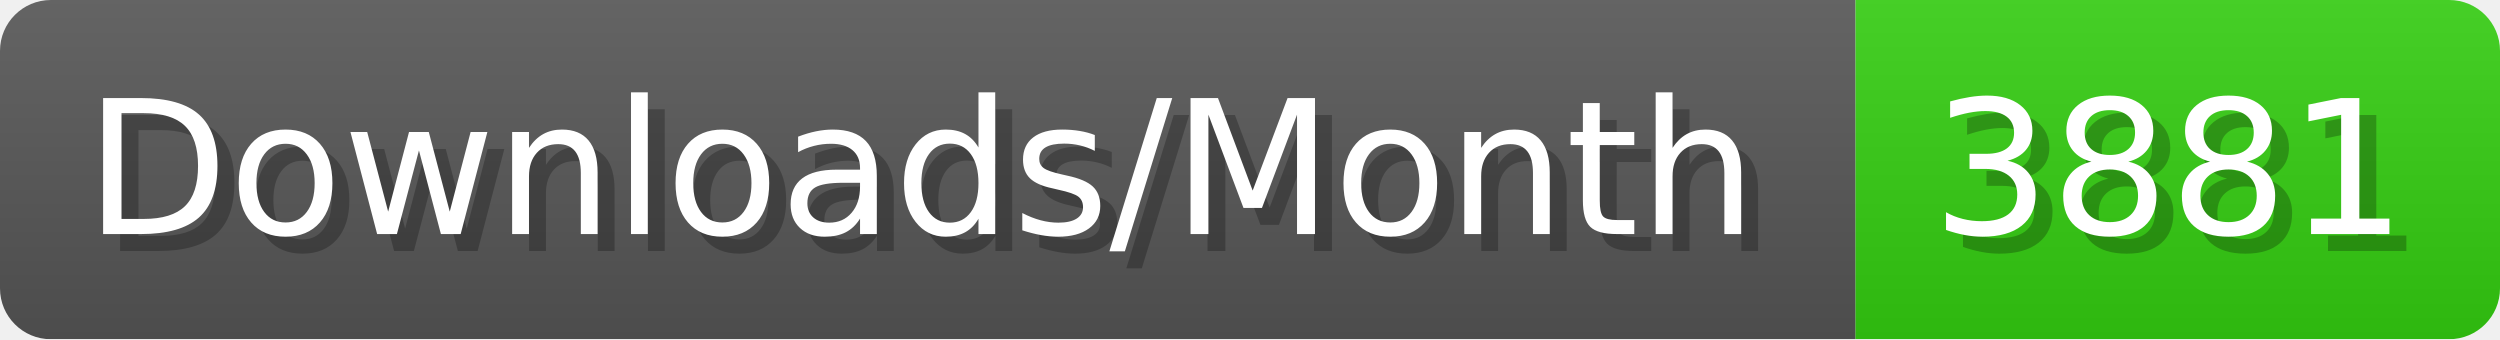
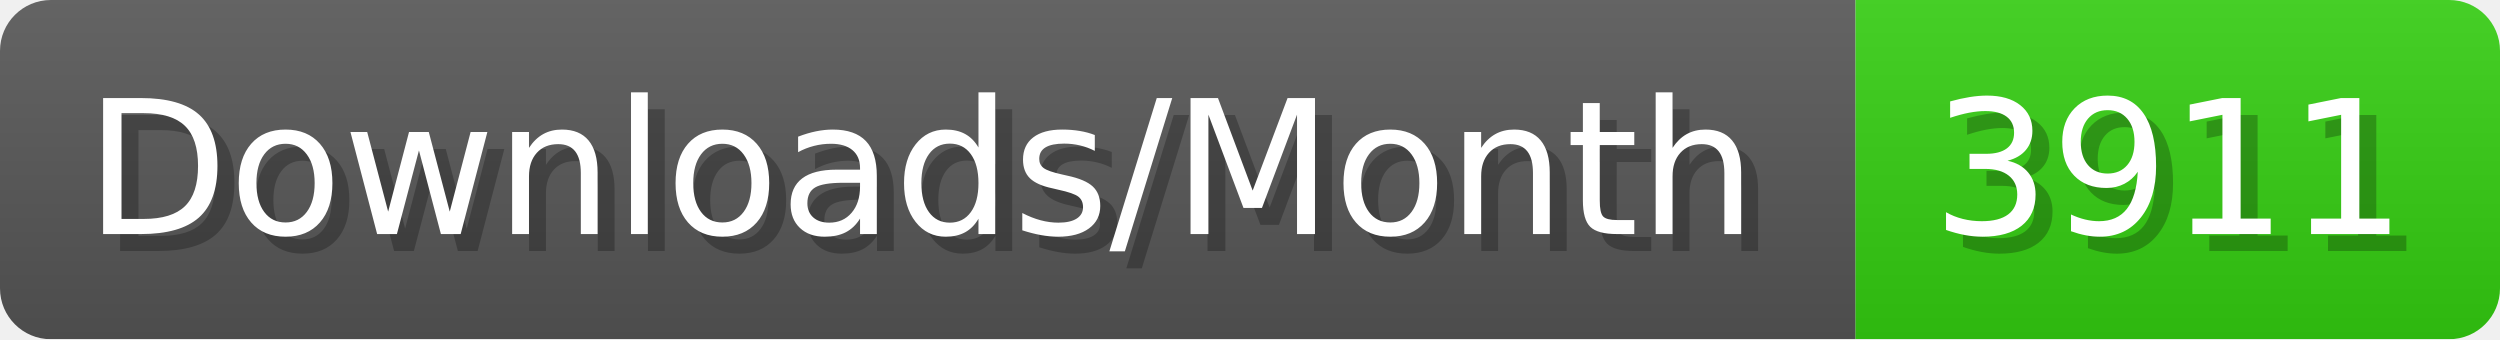
- <svg xmlns="http://www.w3.org/2000/svg" width="147.4" height="20" viewBox="0 0 1474 200" role="img" aria-label="Downloads/Month: 3881">
+ <svg xmlns="http://www.w3.org/2000/svg" width="147.4" height="20" viewBox="0 0 1474 200" role="img" aria-label="Downloads/Month: 3911">
  <linearGradient id="YlXUI" x2="0" y2="100%">
    <stop offset="0" stop-opacity=".1" stop-color="#EEE" />
    <stop offset="1" stop-opacity=".1" />
  </linearGradient>
  <mask id="JHhop">
    <rect width="1474" height="200" rx="30" fill="#FFF" />
  </mask>
  <g mask="url(#JHhop)">
    <rect width="1094" height="200" fill="#555" />
    <rect width="380" height="200" fill="#3C1" x="1094" />
    <rect width="1474" height="200" fill="url(#YlXUI)" />
  </g>
  <g aria-hidden="true" fill="#fff" text-anchor="start" font-family="Verdana,DejaVu Sans,sans-serif" font-size="110">
    <text x="60" y="148" textLength="994" fill="#000" opacity="0.25">Downloads/Month</text>
    <text x="50" y="138" textLength="994">Downloads/Month</text>
-     <text x="1149" y="148" textLength="280" fill="#000" opacity="0.25">3881</text>
-     <text x="1139" y="138" textLength="280">3881</text>
+     <text x="1149" y="148" textLength="280" fill="#000" opacity="0.25">3911</text>
+     <text x="1139" y="138" textLength="280">3911</text>
  </g>
</svg>
